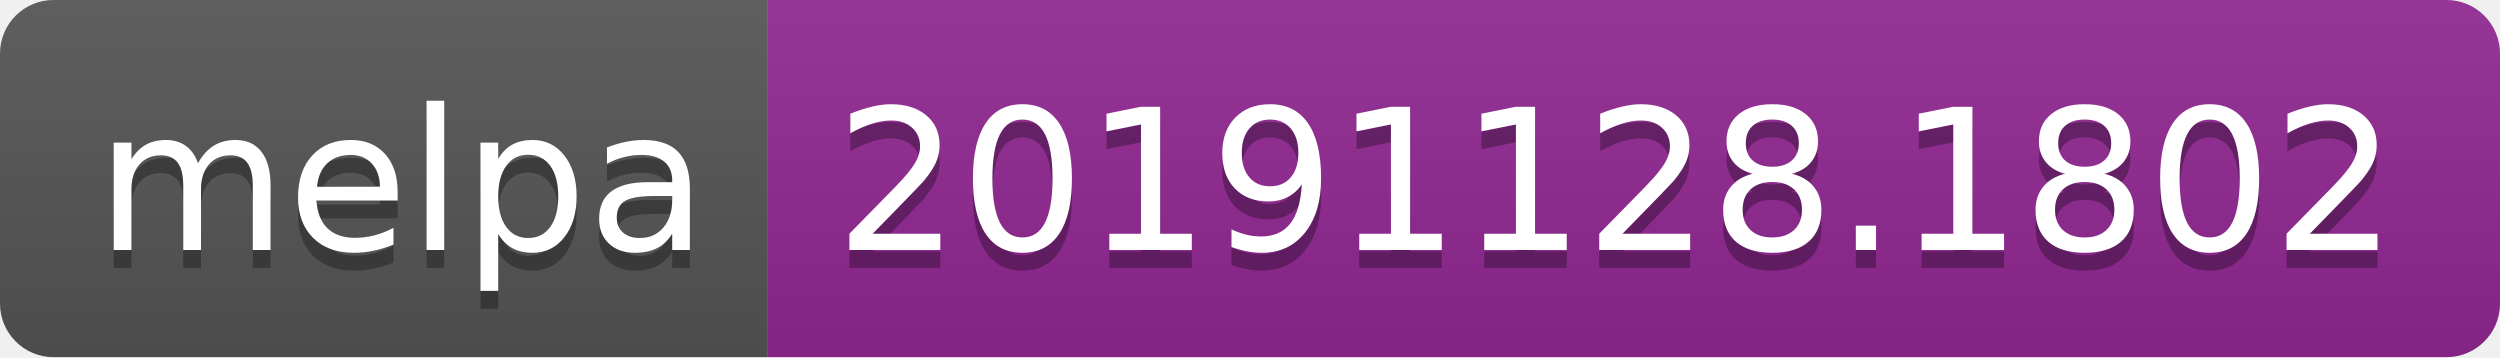
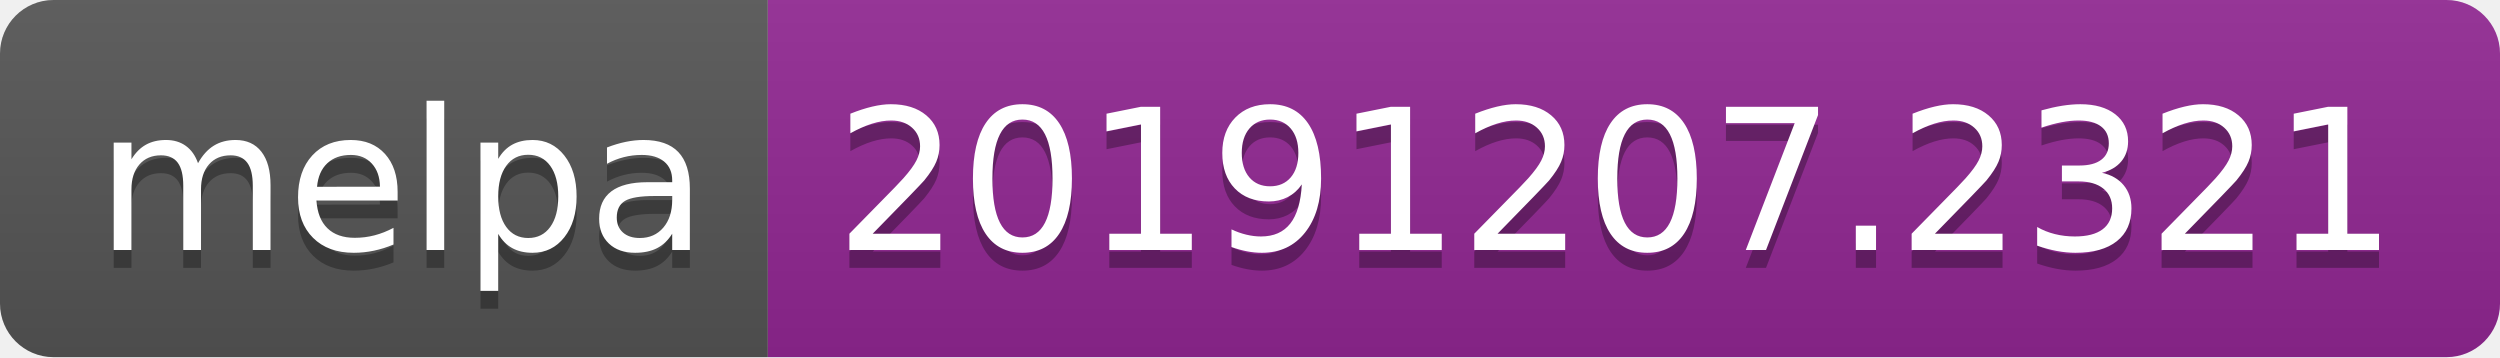
<svg xmlns="http://www.w3.org/2000/svg" width="140" height="20">
  <linearGradient id="b" x2="0" y2="100%">
    <stop offset="0" stop-color="#bbb" stop-opacity=".1" />
    <stop offset="1" stop-opacity=".1" />
  </linearGradient>
  <clipPath id="a">
    <rect width="140" height="20" rx="3" fill="#fff" />
  </clipPath>
  <g clip-path="url(#a)">
    <path fill="#555" d="M0 0h43v20H0z" />
    <path fill="#922793" d="M43 0h97v20H43z" />
    <path fill="url(#b)" d="M0 0h140v20H0z" />
  </g>
  <g fill="#fff" text-anchor="middle" font-family="DejaVu Sans,Verdana,Geneva,sans-serif" font-size="110">
    <text x="225" y="150" fill="#010101" fill-opacity=".3" transform="scale(.1)" textLength="330">melpa</text>
    <text x="225" y="140" transform="scale(.1)" textLength="330">melpa</text>
-     <text x="905" y="150" fill="#010101" fill-opacity=".3" transform="scale(.1)" textLength="870">20191128.1802</text>
-     <text x="905" y="140" transform="scale(.1)" textLength="870">20191128.1802</text>
+     <text x="905" y="150" fill="#010101" fill-opacity=".3" transform="scale(.1)" textLength="870">20191207.2321</text>
+     <text x="905" y="140" transform="scale(.1)" textLength="870">20191207.2321</text>
  </g>
</svg>
